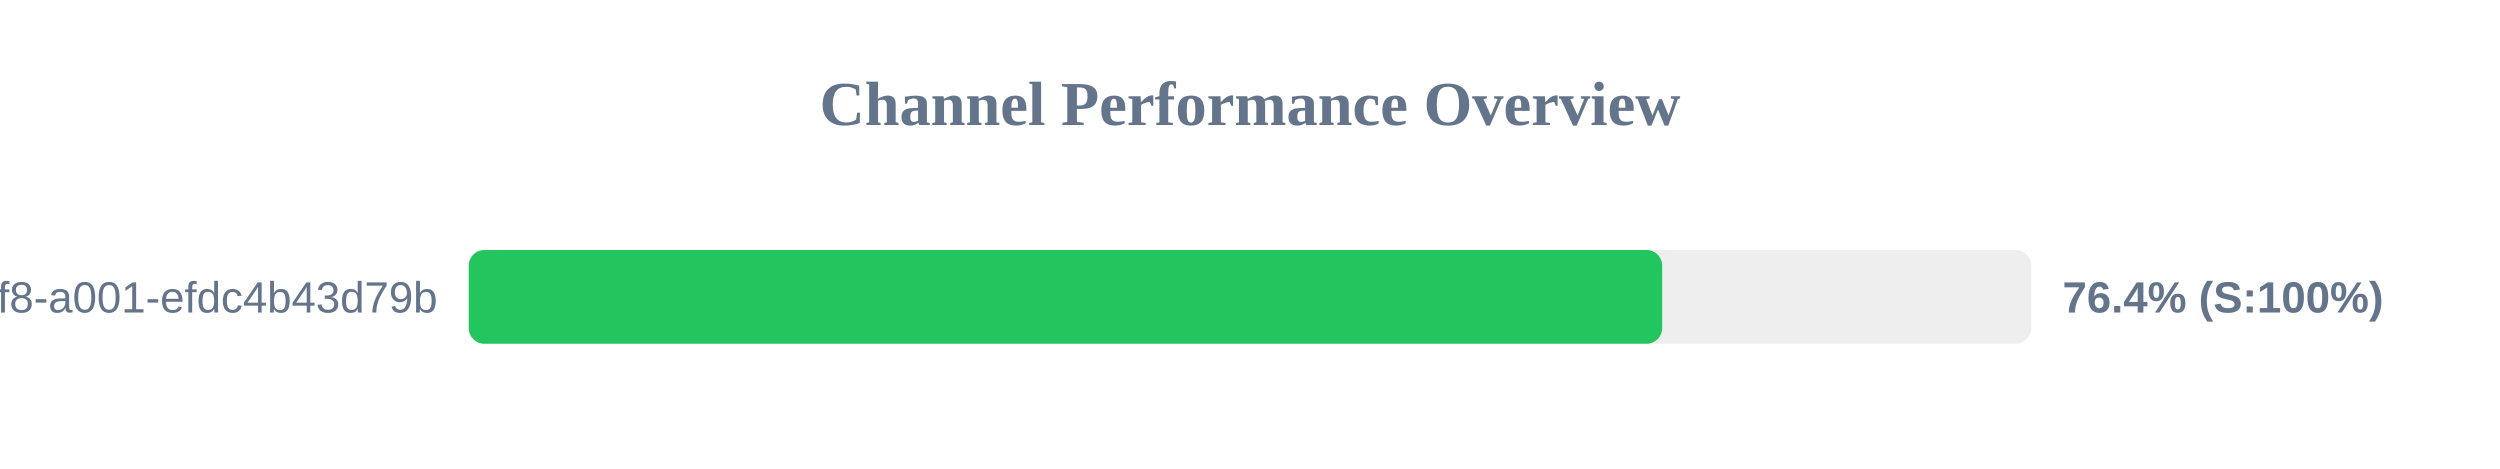
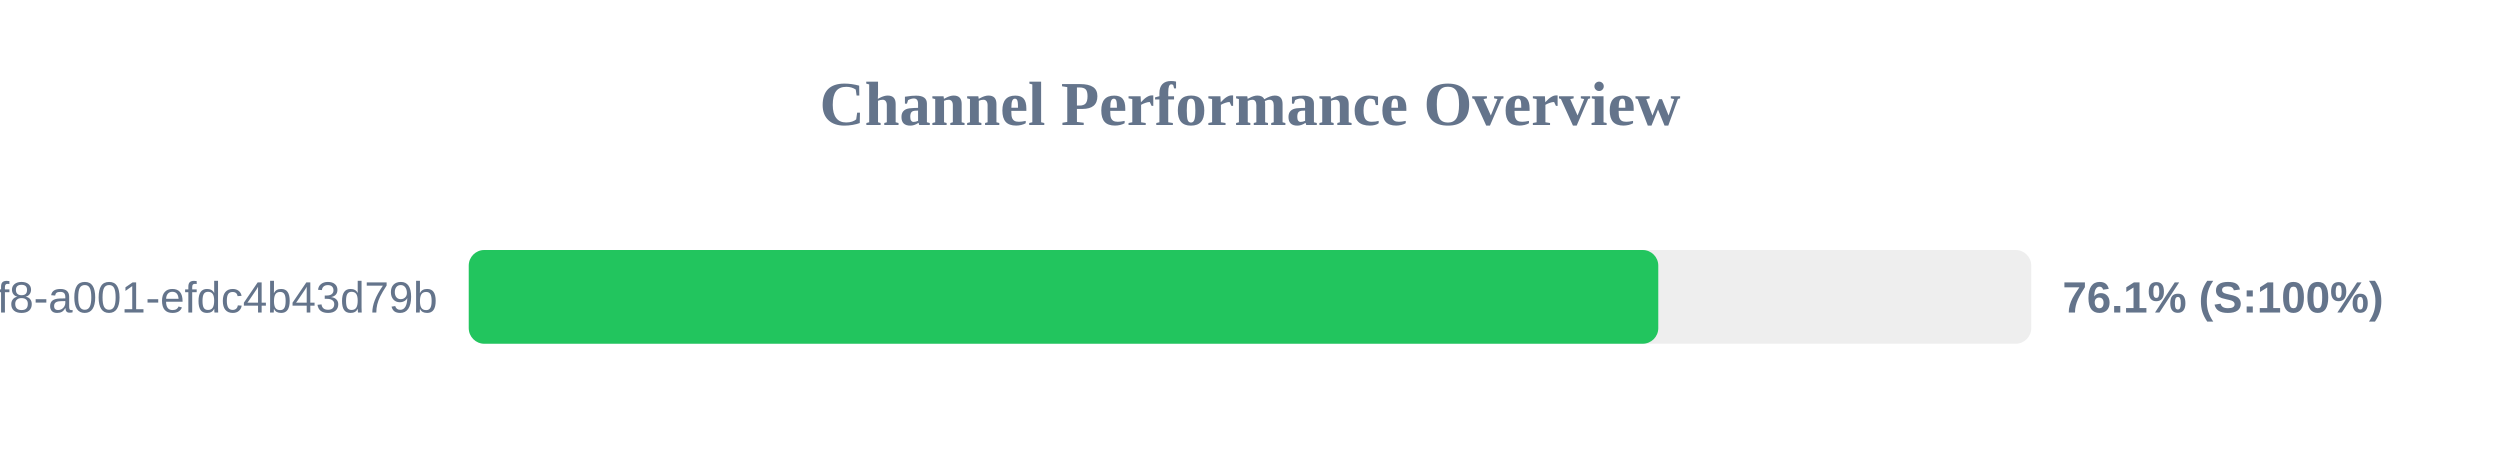
<svg xmlns="http://www.w3.org/2000/svg" width="800" height="150" version="1.1">
  <style>
        .row { font: 14px Arial; fill: #64748b; }
        .score { font: bold 14px Arial; fill: #64748b; }
    </style>
  <text x="400" y="40" text-anchor="middle" font-size="20px" font-weight="bold" fill="#64748b">Channel Performance Overview</text>
  <rect x="150" y="80" width="500" height="30" fill="#eee" rx="5" />
-   <rect x="150" y="80" width="381.9" height="30" fill="#22c55e" rx="5" />
+   <rect x="150" y="80" width="380.65" height="30" fill="#22c55e" rx="5" />
  <text x="140" y="100" text-anchor="end" class="row">?uuid=1fdb6b30-5371-4ff8-a001-efdc4b43d79b</text>
-   <text x="660" y="100" text-anchor="start" class="score">76.4% (S:100%)</text>
+   <text x="660" y="100" text-anchor="start" class="score">76.1% (S:100%)</text>
</svg>
